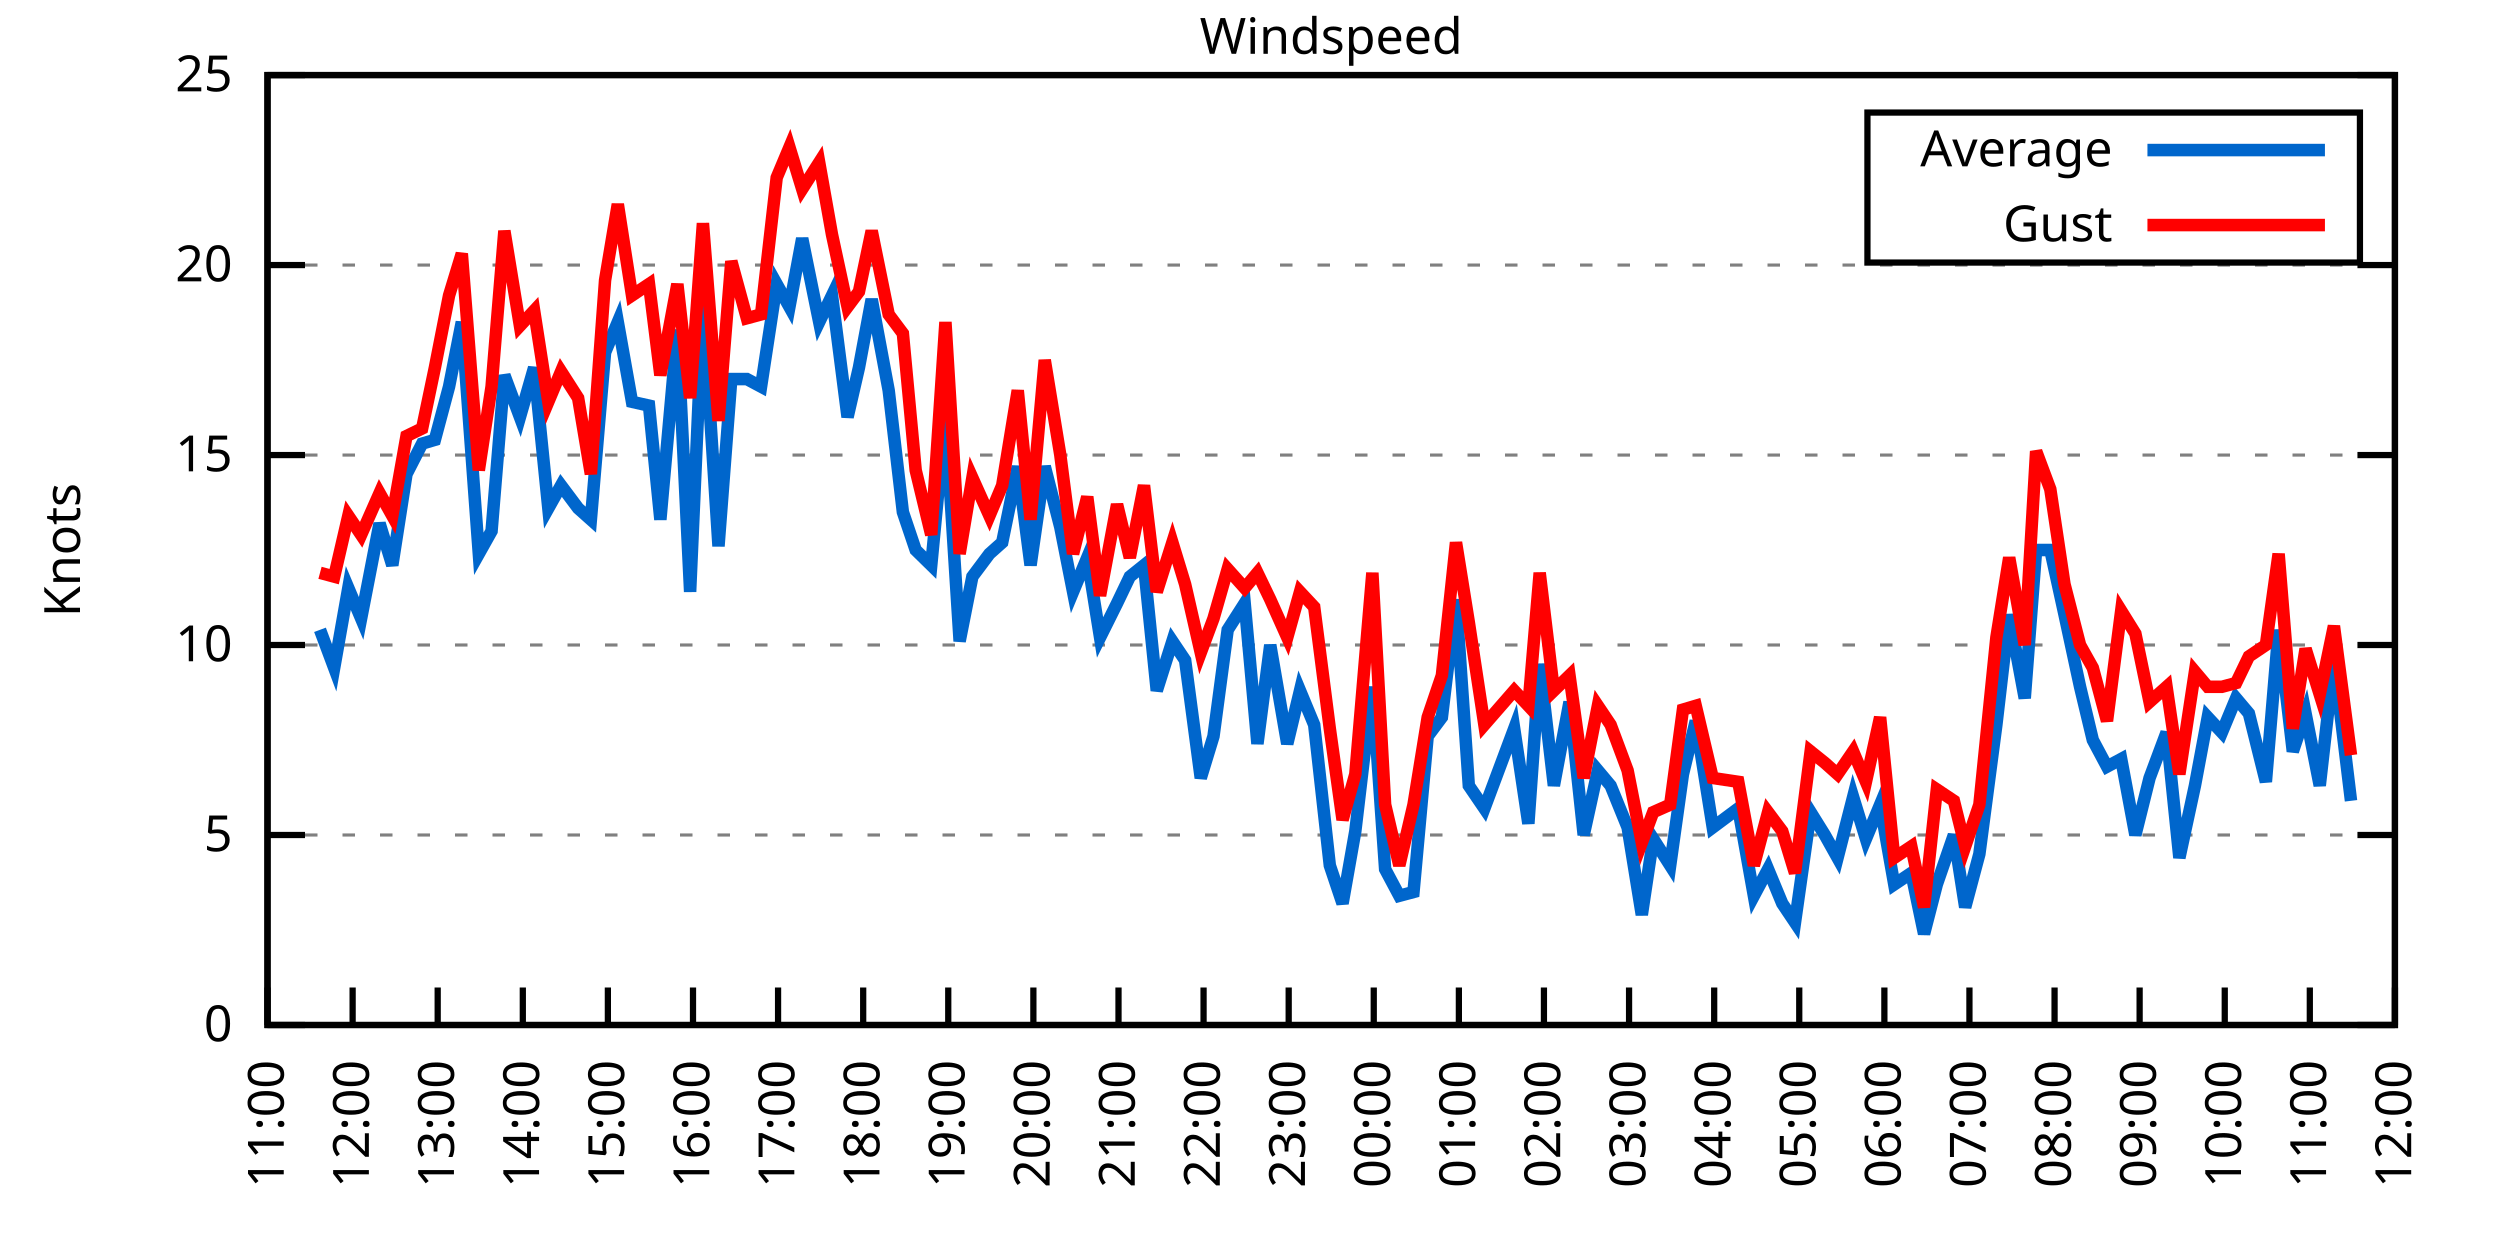
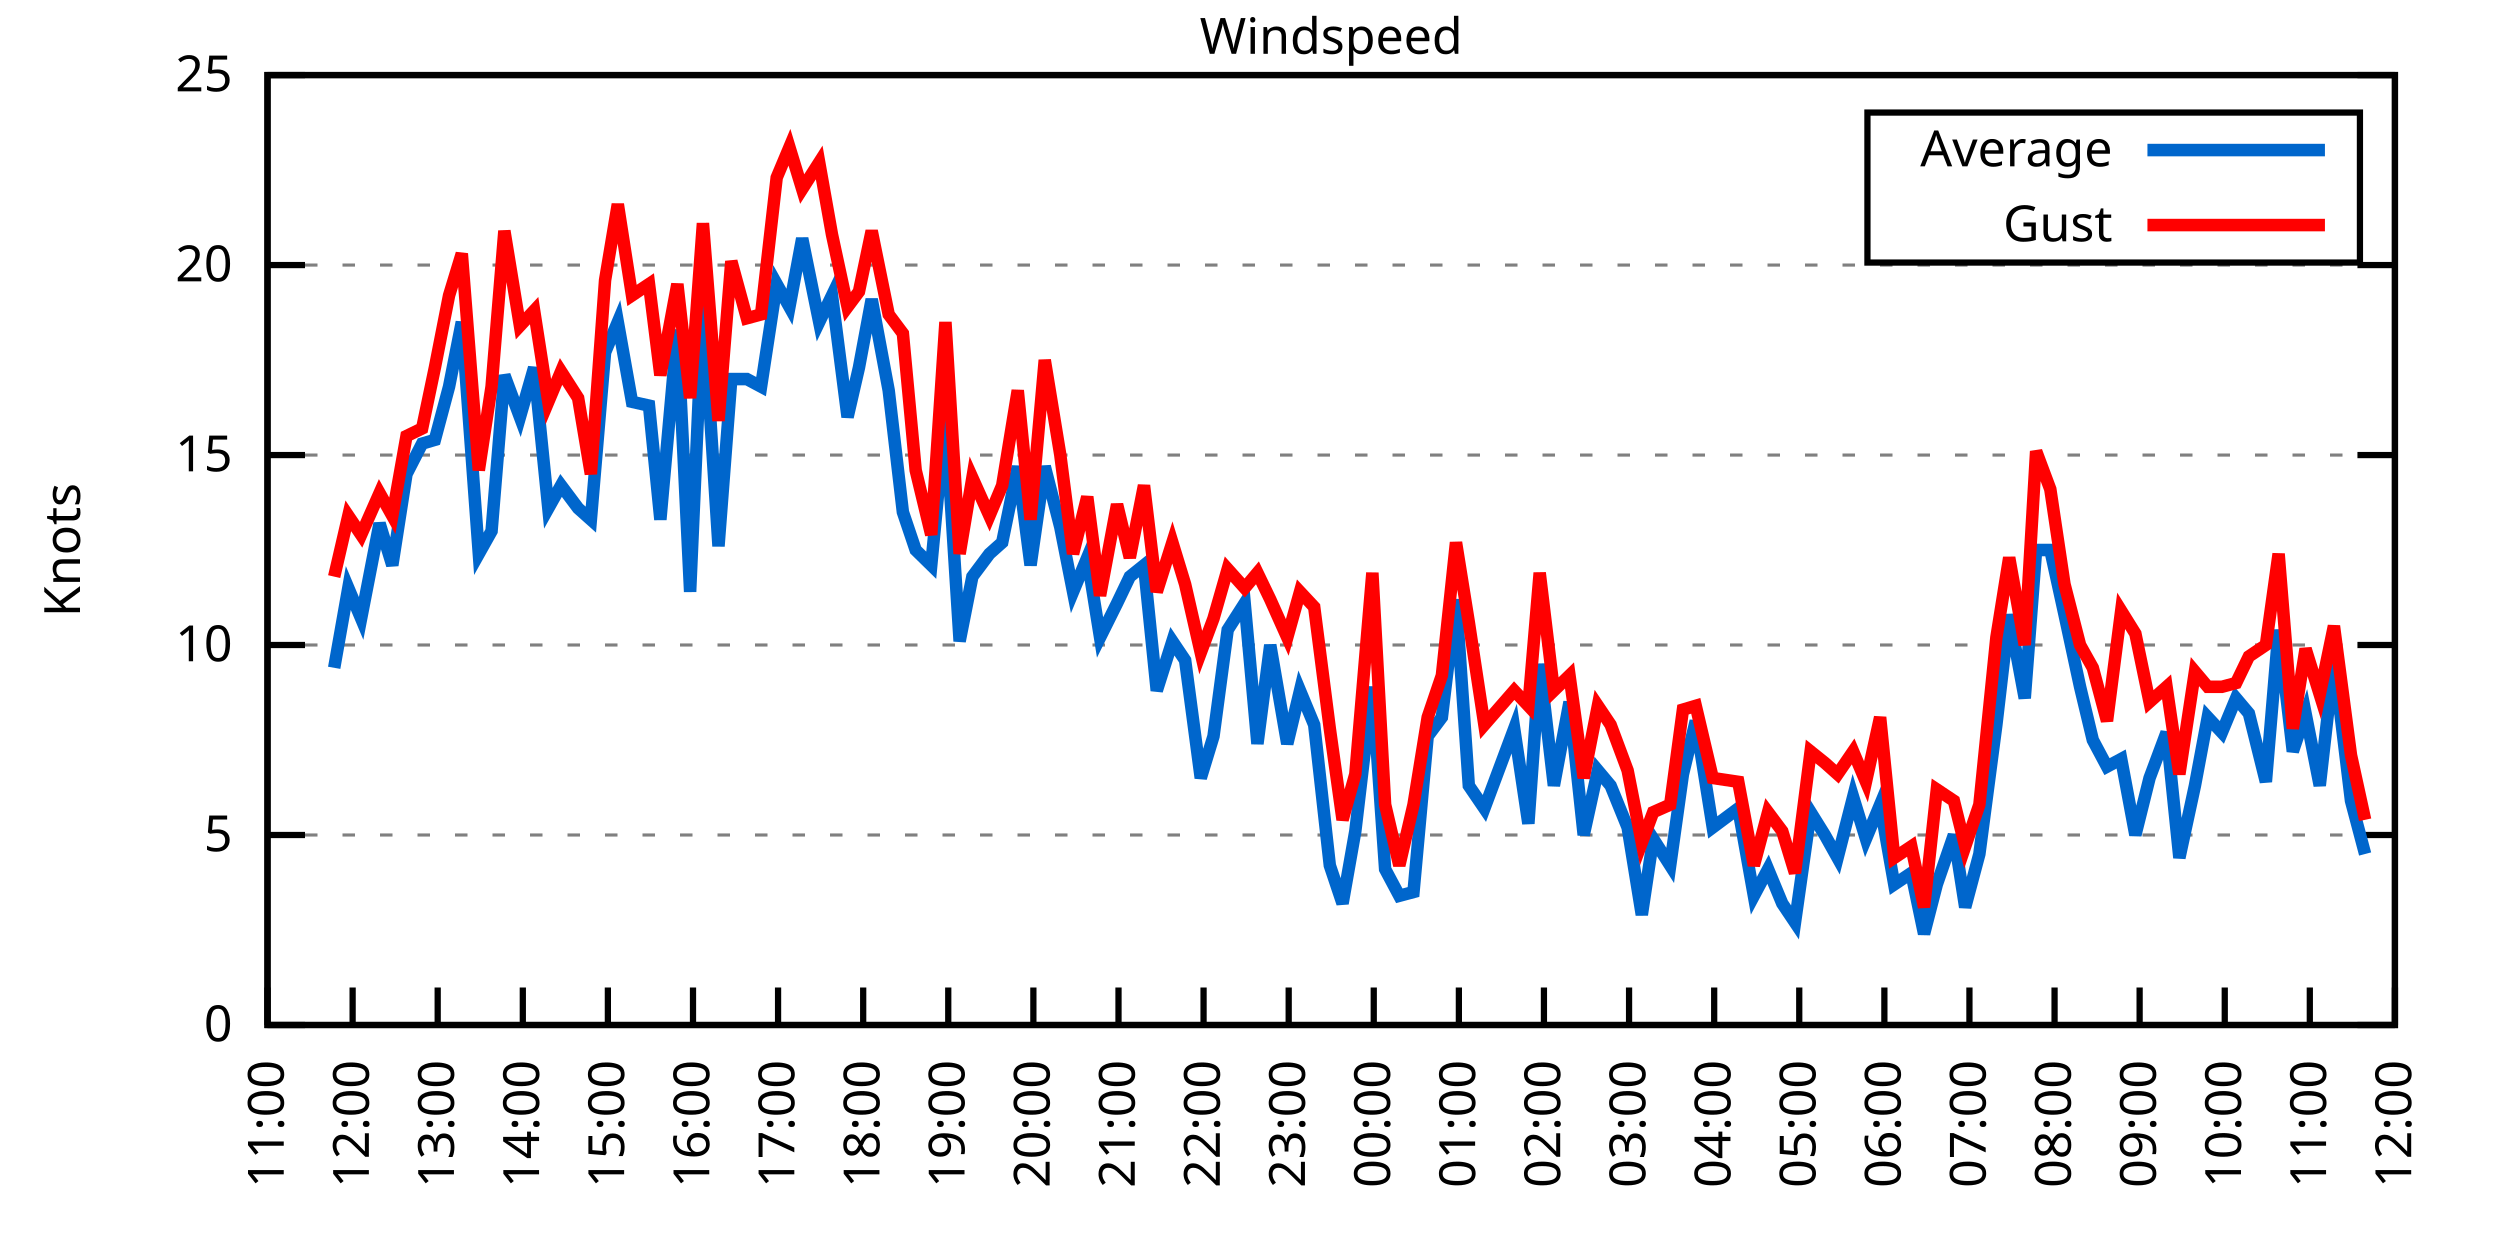
<svg xmlns="http://www.w3.org/2000/svg" xmlns:xlink="http://www.w3.org/1999/xlink" width="400" height="200" viewBox="0 0 400 200">
  <g id="gnuplot_canvas">
    <rect x="0" y="0" width="400" height="200" fill="none" />
    <defs>
      <circle id="gpDot" r="0.5" stroke-width="0.5" stroke="currentColor" />
      <path id="gpPt0" stroke-width="0.333" stroke="currentColor" d="M-1,0 h2 M0,-1 v2" />
      <path id="gpPt1" stroke-width="0.333" stroke="currentColor" d="M-1,-1 L1,1 M1,-1 L-1,1" />
      <path id="gpPt2" stroke-width="0.333" stroke="currentColor" d="M-1,0 L1,0 M0,-1 L0,1 M-1,-1 L1,1 M-1,1 L1,-1" />
      <rect id="gpPt3" stroke-width="0.333" stroke="currentColor" x="-1" y="-1" width="2" height="2" />
      <rect id="gpPt4" stroke-width="0.333" stroke="currentColor" fill="currentColor" x="-1" y="-1" width="2" height="2" />
      <circle id="gpPt5" stroke-width="0.333" stroke="currentColor" cx="0" cy="0" r="1" />
      <use xlink:href="#gpPt5" id="gpPt6" fill="currentColor" stroke="none" />
      <path id="gpPt7" stroke-width="0.333" stroke="currentColor" d="M0,-1.33 L-1.33,0.67 L1.33,0.67 z" />
      <use xlink:href="#gpPt7" id="gpPt8" fill="currentColor" stroke="none" />
      <use xlink:href="#gpPt7" id="gpPt9" stroke="currentColor" transform="rotate(180)" />
      <use xlink:href="#gpPt9" id="gpPt10" fill="currentColor" stroke="none" />
      <use xlink:href="#gpPt3" id="gpPt11" stroke="currentColor" transform="rotate(45)" />
      <use xlink:href="#gpPt11" id="gpPt12" fill="currentColor" stroke="none" />
      <path id="gpPt13" stroke-width="0.333" stroke="currentColor" d="M0,1.330 L1.265,0.411 L0.782,-1.067 L-0.782,-1.076 L-1.265,0.411 z" />
      <use xlink:href="#gpPt13" id="gpPt14" fill="currentColor" stroke="none" />
      <filter id="textbox" filterUnits="objectBoundingBox" x="0" y="0" height="1" width="1">
        <feFlood flood-color="white" flood-opacity="1" result="bgnd" />
        <feComposite in="SourceGraphic" in2="bgnd" operator="atop" />
      </filter>
      <filter id="greybox" filterUnits="objectBoundingBox" x="0" y="0" height="1" width="1">
        <feFlood flood-color="lightgrey" flood-opacity="1" result="grey" />
        <feComposite in="SourceGraphic" in2="grey" operator="atop" />
      </filter>
    </defs>
    <g fill="none" color="white" stroke="currentColor" stroke-width="1.00" stroke-linecap="butt" stroke-linejoin="miter">
</g>
    <g fill="none" color="black" stroke="currentColor" stroke-width="1.00" stroke-linecap="butt" stroke-linejoin="miter">
      <g stroke="none" shape-rendering="crispEdges">
        <polygon fill="rgb(255, 255, 255)" points="42.80,164.00 383.18,164.00 383.18,12.02 42.80,12.02 " />
      </g>
    </g>
    <g fill="none" color="black" stroke="currentColor" stroke-width="1.00" stroke-linecap="butt" stroke-linejoin="miter">
</g>
    <g fill="none" color="black" stroke="black" stroke-width="0.50" stroke-linecap="butt" stroke-linejoin="miter">
</g>
    <g fill="none" color="gray" stroke="currentColor" stroke-width="0.50" stroke-linecap="butt" stroke-linejoin="miter">
      <path stroke="gray" stroke-dasharray="2,4" class="gridline" d="M42.80,164.00 L383.19,164.00  " />
    </g>
    <g fill="none" color="gray" stroke="gray" stroke-width="1.00" stroke-linecap="butt" stroke-linejoin="miter">
</g>
    <g fill="none" color="black" stroke="currentColor" stroke-width="1.00" stroke-linecap="butt" stroke-linejoin="miter">
      <path stroke="black" d="M42.80,164.00 L48.80,164.00 M383.19,164.00 L377.19,164.00  " />
      <g transform="translate(37.20,166.60)" stroke="none" fill="black" font-family="Sans" font-size="8.00" text-anchor="end">
        <text>
          <tspan font-family="Sans"> 0</tspan>
        </text>
      </g>
    </g>
    <g fill="none" color="black" stroke="currentColor" stroke-width="1.00" stroke-linecap="butt" stroke-linejoin="miter">
</g>
    <g fill="none" color="black" stroke="black" stroke-width="0.50" stroke-linecap="butt" stroke-linejoin="miter">
</g>
    <g fill="none" color="gray" stroke="currentColor" stroke-width="0.50" stroke-linecap="butt" stroke-linejoin="miter">
      <path stroke="gray" stroke-dasharray="2,4" class="gridline" d="M42.80,133.60 L383.19,133.60  " />
    </g>
    <g fill="none" color="gray" stroke="gray" stroke-width="1.00" stroke-linecap="butt" stroke-linejoin="miter">
</g>
    <g fill="none" color="black" stroke="currentColor" stroke-width="1.00" stroke-linecap="butt" stroke-linejoin="miter">
      <path stroke="black" d="M42.80,133.60 L48.80,133.60 M383.19,133.60 L377.19,133.60  " />
      <g transform="translate(37.20,136.20)" stroke="none" fill="black" font-family="Sans" font-size="8.00" text-anchor="end">
        <text>
          <tspan font-family="Sans"> 5</tspan>
        </text>
      </g>
    </g>
    <g fill="none" color="black" stroke="currentColor" stroke-width="1.00" stroke-linecap="butt" stroke-linejoin="miter">
</g>
    <g fill="none" color="black" stroke="black" stroke-width="0.50" stroke-linecap="butt" stroke-linejoin="miter">
</g>
    <g fill="none" color="gray" stroke="currentColor" stroke-width="0.50" stroke-linecap="butt" stroke-linejoin="miter">
      <path stroke="gray" stroke-dasharray="2,4" class="gridline" d="M42.80,103.20 L383.19,103.20  " />
    </g>
    <g fill="none" color="gray" stroke="gray" stroke-width="1.00" stroke-linecap="butt" stroke-linejoin="miter">
</g>
    <g fill="none" color="black" stroke="currentColor" stroke-width="1.00" stroke-linecap="butt" stroke-linejoin="miter">
      <path stroke="black" d="M42.80,103.20 L48.80,103.20 M383.19,103.20 L377.19,103.20  " />
      <g transform="translate(37.20,105.80)" stroke="none" fill="black" font-family="Sans" font-size="8.00" text-anchor="end">
        <text>
          <tspan font-family="Sans"> 10</tspan>
        </text>
      </g>
    </g>
    <g fill="none" color="black" stroke="currentColor" stroke-width="1.00" stroke-linecap="butt" stroke-linejoin="miter">
</g>
    <g fill="none" color="black" stroke="black" stroke-width="0.50" stroke-linecap="butt" stroke-linejoin="miter">
</g>
    <g fill="none" color="gray" stroke="currentColor" stroke-width="0.50" stroke-linecap="butt" stroke-linejoin="miter">
      <path stroke="gray" stroke-dasharray="2,4" class="gridline" d="M42.80,72.81 L383.19,72.81  " />
    </g>
    <g fill="none" color="gray" stroke="gray" stroke-width="1.00" stroke-linecap="butt" stroke-linejoin="miter">
</g>
    <g fill="none" color="black" stroke="currentColor" stroke-width="1.00" stroke-linecap="butt" stroke-linejoin="miter">
      <path stroke="black" d="M42.80,72.81 L48.80,72.81 M383.19,72.81 L377.19,72.81  " />
      <g transform="translate(37.20,75.41)" stroke="none" fill="black" font-family="Sans" font-size="8.00" text-anchor="end">
        <text>
          <tspan font-family="Sans"> 15</tspan>
        </text>
      </g>
    </g>
    <g fill="none" color="black" stroke="currentColor" stroke-width="1.00" stroke-linecap="butt" stroke-linejoin="miter">
</g>
    <g fill="none" color="black" stroke="black" stroke-width="0.50" stroke-linecap="butt" stroke-linejoin="miter">
</g>
    <g fill="none" color="gray" stroke="currentColor" stroke-width="0.50" stroke-linecap="butt" stroke-linejoin="miter">
      <path stroke="gray" stroke-dasharray="2,4" class="gridline" d="M42.80,42.41 L383.19,42.41  " />
    </g>
    <g fill="none" color="gray" stroke="gray" stroke-width="1.00" stroke-linecap="butt" stroke-linejoin="miter">
</g>
    <g fill="none" color="black" stroke="currentColor" stroke-width="1.00" stroke-linecap="butt" stroke-linejoin="miter">
      <path stroke="black" d="M42.80,42.41 L48.80,42.41 M383.19,42.41 L377.19,42.41  " />
      <g transform="translate(37.20,45.01)" stroke="none" fill="black" font-family="Sans" font-size="8.00" text-anchor="end">
        <text>
          <tspan font-family="Sans"> 20</tspan>
        </text>
      </g>
    </g>
    <g fill="none" color="black" stroke="currentColor" stroke-width="1.00" stroke-linecap="butt" stroke-linejoin="miter">
</g>
    <g fill="none" color="black" stroke="black" stroke-width="0.50" stroke-linecap="butt" stroke-linejoin="miter">
</g>
    <g fill="none" color="gray" stroke="currentColor" stroke-width="0.50" stroke-linecap="butt" stroke-linejoin="miter">
      <path stroke="gray" stroke-dasharray="2,4" class="gridline" d="M42.80,12.01 L383.19,12.01  " />
    </g>
    <g fill="none" color="gray" stroke="gray" stroke-width="1.00" stroke-linecap="butt" stroke-linejoin="miter">
</g>
    <g fill="none" color="black" stroke="currentColor" stroke-width="1.00" stroke-linecap="butt" stroke-linejoin="miter">
      <path stroke="black" d="M42.80,12.01 L48.80,12.01 M383.19,12.01 L377.19,12.01  " />
      <g transform="translate(37.20,14.61)" stroke="none" fill="black" font-family="Sans" font-size="8.00" text-anchor="end">
        <text>
          <tspan font-family="Sans"> 25</tspan>
        </text>
      </g>
    </g>
    <g fill="none" color="black" stroke="currentColor" stroke-width="1.00" stroke-linecap="butt" stroke-linejoin="miter">
      <path stroke="black" d="M42.80,164.00 L42.80,158.00  " />
      <g transform="translate(45.40,169.60) rotate(270.00)" stroke="none" fill="black" font-family="Sans" font-size="8.00" text-anchor="end">
        <text>
          <tspan font-family="Sans">11:00</tspan>
        </text>
      </g>
    </g>
    <g fill="none" color="black" stroke="currentColor" stroke-width="1.00" stroke-linecap="butt" stroke-linejoin="miter">
      <path stroke="black" d="M56.42,164.00 L56.42,158.00  " />
      <g transform="translate(59.02,169.60) rotate(270.00)" stroke="none" fill="black" font-family="Sans" font-size="8.00" text-anchor="end">
        <text>
          <tspan font-family="Sans">12:00</tspan>
        </text>
      </g>
    </g>
    <g fill="none" color="black" stroke="currentColor" stroke-width="1.00" stroke-linecap="butt" stroke-linejoin="miter">
      <path stroke="black" d="M70.03,164.00 L70.03,158.00  " />
      <g transform="translate(72.63,169.60) rotate(270.00)" stroke="none" fill="black" font-family="Sans" font-size="8.00" text-anchor="end">
        <text>
          <tspan font-family="Sans">13:00</tspan>
        </text>
      </g>
    </g>
    <g fill="none" color="black" stroke="currentColor" stroke-width="1.00" stroke-linecap="butt" stroke-linejoin="miter">
      <path stroke="black" d="M83.65,164.00 L83.65,158.00  " />
      <g transform="translate(86.25,169.60) rotate(270.00)" stroke="none" fill="black" font-family="Sans" font-size="8.00" text-anchor="end">
        <text>
          <tspan font-family="Sans">14:00</tspan>
        </text>
      </g>
    </g>
    <g fill="none" color="black" stroke="currentColor" stroke-width="1.00" stroke-linecap="butt" stroke-linejoin="miter">
      <path stroke="black" d="M97.26,164.00 L97.26,158.00  " />
      <g transform="translate(99.86,169.60) rotate(270.00)" stroke="none" fill="black" font-family="Sans" font-size="8.00" text-anchor="end">
        <text>
          <tspan font-family="Sans">15:00</tspan>
        </text>
      </g>
    </g>
    <g fill="none" color="black" stroke="currentColor" stroke-width="1.00" stroke-linecap="butt" stroke-linejoin="miter">
      <path stroke="black" d="M110.88,164.00 L110.88,158.00  " />
      <g transform="translate(113.48,169.60) rotate(270.00)" stroke="none" fill="black" font-family="Sans" font-size="8.00" text-anchor="end">
        <text>
          <tspan font-family="Sans">16:00</tspan>
        </text>
      </g>
    </g>
    <g fill="none" color="black" stroke="currentColor" stroke-width="1.00" stroke-linecap="butt" stroke-linejoin="miter">
      <path stroke="black" d="M124.49,164.00 L124.49,158.00  " />
      <g transform="translate(127.09,169.60) rotate(270.00)" stroke="none" fill="black" font-family="Sans" font-size="8.00" text-anchor="end">
        <text>
          <tspan font-family="Sans">17:00</tspan>
        </text>
      </g>
    </g>
    <g fill="none" color="black" stroke="currentColor" stroke-width="1.00" stroke-linecap="butt" stroke-linejoin="miter">
      <path stroke="black" d="M138.11,164.00 L138.11,158.00  " />
      <g transform="translate(140.71,169.60) rotate(270.00)" stroke="none" fill="black" font-family="Sans" font-size="8.00" text-anchor="end">
        <text>
          <tspan font-family="Sans">18:00</tspan>
        </text>
      </g>
    </g>
    <g fill="none" color="black" stroke="currentColor" stroke-width="1.00" stroke-linecap="butt" stroke-linejoin="miter">
      <path stroke="black" d="M151.72,164.00 L151.72,158.00  " />
      <g transform="translate(154.32,169.60) rotate(270.00)" stroke="none" fill="black" font-family="Sans" font-size="8.00" text-anchor="end">
        <text>
          <tspan font-family="Sans">19:00</tspan>
        </text>
      </g>
    </g>
    <g fill="none" color="black" stroke="currentColor" stroke-width="1.00" stroke-linecap="butt" stroke-linejoin="miter">
      <path stroke="black" d="M165.34,164.00 L165.34,158.00  " />
      <g transform="translate(167.94,169.60) rotate(270.00)" stroke="none" fill="black" font-family="Sans" font-size="8.00" text-anchor="end">
        <text>
          <tspan font-family="Sans">20:00</tspan>
        </text>
      </g>
    </g>
    <g fill="none" color="black" stroke="currentColor" stroke-width="1.00" stroke-linecap="butt" stroke-linejoin="miter">
      <path stroke="black" d="M178.96,164.00 L178.96,158.00  " />
      <g transform="translate(181.56,169.60) rotate(270.00)" stroke="none" fill="black" font-family="Sans" font-size="8.00" text-anchor="end">
        <text>
          <tspan font-family="Sans">21:00</tspan>
        </text>
      </g>
    </g>
    <g fill="none" color="black" stroke="currentColor" stroke-width="1.00" stroke-linecap="butt" stroke-linejoin="miter">
      <path stroke="black" d="M192.57,164.00 L192.57,158.00  " />
      <g transform="translate(195.17,169.60) rotate(270.00)" stroke="none" fill="black" font-family="Sans" font-size="8.00" text-anchor="end">
        <text>
          <tspan font-family="Sans">22:00</tspan>
        </text>
      </g>
    </g>
    <g fill="none" color="black" stroke="currentColor" stroke-width="1.00" stroke-linecap="butt" stroke-linejoin="miter">
      <path stroke="black" d="M206.19,164.00 L206.19,158.00  " />
      <g transform="translate(208.79,169.60) rotate(270.00)" stroke="none" fill="black" font-family="Sans" font-size="8.00" text-anchor="end">
        <text>
          <tspan font-family="Sans">23:00</tspan>
        </text>
      </g>
    </g>
    <g fill="none" color="black" stroke="currentColor" stroke-width="1.00" stroke-linecap="butt" stroke-linejoin="miter">
      <path stroke="black" d="M219.80,164.00 L219.80,158.00  " />
      <g transform="translate(222.40,169.60) rotate(270.00)" stroke="none" fill="black" font-family="Sans" font-size="8.00" text-anchor="end">
        <text>
          <tspan font-family="Sans">00:00</tspan>
        </text>
      </g>
    </g>
    <g fill="none" color="black" stroke="currentColor" stroke-width="1.00" stroke-linecap="butt" stroke-linejoin="miter">
      <path stroke="black" d="M233.42,164.00 L233.42,158.00  " />
      <g transform="translate(236.02,169.60) rotate(270.00)" stroke="none" fill="black" font-family="Sans" font-size="8.00" text-anchor="end">
        <text>
          <tspan font-family="Sans">01:00</tspan>
        </text>
      </g>
    </g>
    <g fill="none" color="black" stroke="currentColor" stroke-width="1.00" stroke-linecap="butt" stroke-linejoin="miter">
      <path stroke="black" d="M247.03,164.00 L247.03,158.00  " />
      <g transform="translate(249.63,169.60) rotate(270.00)" stroke="none" fill="black" font-family="Sans" font-size="8.00" text-anchor="end">
        <text>
          <tspan font-family="Sans">02:00</tspan>
        </text>
      </g>
    </g>
    <g fill="none" color="black" stroke="currentColor" stroke-width="1.00" stroke-linecap="butt" stroke-linejoin="miter">
      <path stroke="black" d="M260.65,164.00 L260.65,158.00  " />
      <g transform="translate(263.25,169.60) rotate(270.00)" stroke="none" fill="black" font-family="Sans" font-size="8.00" text-anchor="end">
        <text>
          <tspan font-family="Sans">03:00</tspan>
        </text>
      </g>
    </g>
    <g fill="none" color="black" stroke="currentColor" stroke-width="1.00" stroke-linecap="butt" stroke-linejoin="miter">
      <path stroke="black" d="M274.27,164.00 L274.27,158.00  " />
      <g transform="translate(276.87,169.60) rotate(270.00)" stroke="none" fill="black" font-family="Sans" font-size="8.00" text-anchor="end">
        <text>
          <tspan font-family="Sans">04:00</tspan>
        </text>
      </g>
    </g>
    <g fill="none" color="black" stroke="currentColor" stroke-width="1.00" stroke-linecap="butt" stroke-linejoin="miter">
      <path stroke="black" d="M287.88,164.00 L287.88,158.00  " />
      <g transform="translate(290.48,169.60) rotate(270.00)" stroke="none" fill="black" font-family="Sans" font-size="8.00" text-anchor="end">
        <text>
          <tspan font-family="Sans">05:00</tspan>
        </text>
      </g>
    </g>
    <g fill="none" color="black" stroke="currentColor" stroke-width="1.00" stroke-linecap="butt" stroke-linejoin="miter">
      <path stroke="black" d="M301.50,164.00 L301.50,158.00  " />
      <g transform="translate(304.10,169.60) rotate(270.00)" stroke="none" fill="black" font-family="Sans" font-size="8.00" text-anchor="end">
        <text>
          <tspan font-family="Sans">06:00</tspan>
        </text>
      </g>
    </g>
    <g fill="none" color="black" stroke="currentColor" stroke-width="1.00" stroke-linecap="butt" stroke-linejoin="miter">
      <path stroke="black" d="M315.11,164.00 L315.11,158.00  " />
      <g transform="translate(317.71,169.60) rotate(270.00)" stroke="none" fill="black" font-family="Sans" font-size="8.00" text-anchor="end">
        <text>
          <tspan font-family="Sans">07:00</tspan>
        </text>
      </g>
    </g>
    <g fill="none" color="black" stroke="currentColor" stroke-width="1.00" stroke-linecap="butt" stroke-linejoin="miter">
      <path stroke="black" d="M328.73,164.00 L328.73,158.00  " />
      <g transform="translate(331.33,169.60) rotate(270.00)" stroke="none" fill="black" font-family="Sans" font-size="8.00" text-anchor="end">
        <text>
          <tspan font-family="Sans">08:00</tspan>
        </text>
      </g>
    </g>
    <g fill="none" color="black" stroke="currentColor" stroke-width="1.00" stroke-linecap="butt" stroke-linejoin="miter">
      <path stroke="black" d="M342.34,164.00 L342.34,158.00  " />
      <g transform="translate(344.94,169.60) rotate(270.00)" stroke="none" fill="black" font-family="Sans" font-size="8.00" text-anchor="end">
        <text>
          <tspan font-family="Sans">09:00</tspan>
        </text>
      </g>
    </g>
    <g fill="none" color="black" stroke="currentColor" stroke-width="1.00" stroke-linecap="butt" stroke-linejoin="miter">
      <path stroke="black" d="M355.96,164.00 L355.96,158.00  " />
      <g transform="translate(358.56,169.60) rotate(270.00)" stroke="none" fill="black" font-family="Sans" font-size="8.00" text-anchor="end">
        <text>
          <tspan font-family="Sans">10:00</tspan>
        </text>
      </g>
    </g>
    <g fill="none" color="black" stroke="currentColor" stroke-width="1.00" stroke-linecap="butt" stroke-linejoin="miter">
      <path stroke="black" d="M369.57,164.00 L369.57,158.00  " />
      <g transform="translate(372.17,169.60) rotate(270.00)" stroke="none" fill="black" font-family="Sans" font-size="8.00" text-anchor="end">
        <text>
          <tspan font-family="Sans">11:00</tspan>
        </text>
      </g>
    </g>
    <g fill="none" color="black" stroke="currentColor" stroke-width="1.00" stroke-linecap="butt" stroke-linejoin="miter">
      <path stroke="black" d="M383.19,164.00 L383.19,158.00  " />
      <g transform="translate(385.79,169.60) rotate(270.00)" stroke="none" fill="black" font-family="Sans" font-size="8.00" text-anchor="end">
        <text>
          <tspan font-family="Sans">12:00</tspan>
        </text>
      </g>
    </g>
    <g fill="none" color="black" stroke="currentColor" stroke-width="1.00" stroke-linecap="butt" stroke-linejoin="miter">
</g>
    <g fill="none" color="black" stroke="currentColor" stroke-width="1.00" stroke-linecap="butt" stroke-linejoin="miter">
      <path stroke="black" d="M42.80,12.01 L42.80,164.00 L383.19,164.00 L383.19,12.01 L42.80,12.01 Z  " />
    </g>
    <g fill="none" color="black" stroke="currentColor" stroke-width="1.00" stroke-linecap="butt" stroke-linejoin="miter">
</g>
    <g fill="none" color="black" stroke="currentColor" stroke-width="1.00" stroke-linecap="butt" stroke-linejoin="miter">
      <path stroke="black" d="M298.79,42.01 L298.79,18.01 L377.59,18.01 L377.59,42.01 L298.79,42.01 Z  " />
    </g>
    <g id="Windspeed_plot_1">
      <g fill="none" color="white" stroke="black" stroke-width="2.00" stroke-linecap="butt" stroke-linejoin="miter">
</g>
      <g fill="none" color="black" stroke="currentColor" stroke-width="2.00" stroke-linecap="butt" stroke-linejoin="miter">
        <g transform="translate(337.99,26.61)" stroke="none" fill="black" font-family="Sans" font-size="8.00" text-anchor="end">
          <text>
            <tspan font-family="Sans">Average</tspan>
          </text>
        </g>
      </g>
      <g fill="none" color="black" stroke="currentColor" stroke-width="2.00" stroke-linecap="butt" stroke-linejoin="miter">
-         <path stroke="rgb(  0, 102, 204)" d="M343.59,24.01 L371.99,24.01 M51.20,100.77 L53.47,106.85 L55.73,94.08 L57.78,98.95 L60.73,83.75 L62.77,90.44   L65.04,75.85 L67.54,70.98 L69.58,70.37 L71.85,61.86 L73.89,51.53 L76.61,88.61 L78.65,84.97 L80.70,60.04   L83.19,66.73 L85.46,58.82 L87.73,81.32 L89.77,77.67 L92.50,81.32 L94.54,83.14 L96.81,56.39 L98.85,51.53   L101.12,64.29 L103.84,64.90 L105.66,83.14 L108.38,52.74 L110.42,94.69 L112.47,48.49 L114.96,87.40 L117.01,60.65   L119.50,60.65 L121.77,61.86 L124.27,45.45 L126.31,49.10 L128.35,38.15 L131.07,51.53 L133.12,47.27 L135.61,66.73   L137.43,58.82 L139.47,47.88 L142.19,62.47 L144.46,81.93 L146.51,88.00 L149.00,90.44 L151.27,66.73 L153.54,102.60   L155.58,92.26 L158.31,88.61 L160.35,86.79 L162.84,74.63 L164.89,90.44 L167.16,74.63 L169.65,84.36 L171.69,94.69   L173.96,89.22 L176.01,101.99 L178.73,96.52 L180.77,92.26 L183.04,90.44 L185.08,110.50 L187.58,102.60 L189.62,105.64   L192.12,124.48 L194.16,117.80 L196.43,100.77 L199.15,96.52 L201.19,119.01 L203.24,103.20 L205.96,119.01 L208.00,110.50   L210.27,115.97 L212.77,138.47 L214.81,144.55 L216.85,132.99 L219.58,109.89 L221.62,139.07 L223.89,143.33 L226.16,142.72   L228.43,117.80 L230.70,114.76 L232.96,95.91 L235.01,125.70 L237.50,129.35 L242.27,116.58 L244.54,131.78 L246.35,106.24   L248.62,125.70 L251.12,112.32 L253.39,133.60 L255.66,123.27 L257.70,125.70 L260.42,132.39 L262.69,146.37 L264.51,134.21   L267.23,138.47 L269.27,123.87 L271.32,115.36 L274.04,132.39 L278.12,129.35 L280.62,143.33 L282.89,139.07 L285.16,144.55   L287.20,147.59 L289.70,129.95 L291.97,133.60 L294.01,137.25 L296.50,127.52 L298.55,134.21 L300.82,128.74 L303.08,141.51   L305.81,139.68 L307.85,149.41 L309.89,141.51 L312.62,133.60 L314.43,145.15 L316.70,136.64 L319.42,115.97 L321.47,98.34   L323.96,111.72 L325.78,88.00 L328.05,88.00 L330.32,98.34 L332.81,109.89 L334.85,118.40 L337.12,122.66 L339.39,121.44   L341.66,133.60 L343.93,124.48 L346.65,117.19 L348.70,137.25 L351.19,125.70 L353.24,114.76 L355.50,117.19 L357.77,111.72   L359.82,114.15 L362.54,125.09 L364.58,100.77 L366.85,120.23 L368.89,114.15 L371.16,125.70 L373.43,105.64 L376.16,128.13    " />
+         <path stroke="rgb(  0, 102, 204)" d="M343.59,24.01 L371.99,24.01 M53.47,106.85 L55.73,94.08 L57.78,98.95 L60.73,83.75 L62.77,90.44 L65.04,75.85   L67.54,70.98 L69.58,70.37 L71.85,61.86 L73.89,51.53 L76.61,88.61 L78.65,84.97 L80.70,60.04 L83.19,66.73   L85.46,58.82 L87.73,81.32 L89.77,77.67 L92.50,81.32 L94.54,83.14 L96.81,56.39 L98.85,51.53 L101.12,64.29   L103.84,64.90 L105.66,83.14 L108.38,52.74 L110.42,94.69 L112.47,48.49 L114.96,87.40 L117.01,60.65 L119.50,60.65   L121.77,61.86 L124.27,45.45 L126.31,49.10 L128.35,38.15 L131.07,51.53 L133.12,47.27 L135.61,66.73 L137.43,58.82   L139.47,47.88 L142.19,62.47 L144.46,81.93 L146.51,88.00 L149.00,90.44 L151.27,66.73 L153.54,102.60 L155.58,92.26   L158.31,88.61 L160.35,86.79 L162.84,74.63 L164.89,90.44 L167.16,74.63 L169.65,84.36 L171.69,94.69 L173.96,89.22   L176.01,101.99 L178.73,96.52 L180.77,92.26 L183.04,90.44 L185.08,110.50 L187.58,102.60 L189.62,105.64 L192.12,124.48   L194.16,117.80 L196.43,100.77 L199.15,96.52 L201.19,119.01 L203.24,103.20 L205.96,119.01 L208.00,110.50 L210.27,115.97   L212.77,138.47 L214.81,144.55 L216.85,132.99 L219.58,109.89 L221.62,139.07 L223.89,143.33 L226.16,142.72 L228.43,117.80   L230.70,114.76 L232.96,95.91 L235.01,125.70 L237.50,129.35 L242.27,116.58 L244.54,131.78 L246.35,106.24 L248.62,125.70   L251.12,112.32 L253.39,133.60 L255.66,123.27 L257.70,125.70 L260.42,132.39 L262.69,146.37 L264.51,134.21 L267.23,138.47   L269.27,123.87 L271.32,115.36 L274.04,132.39 L278.12,129.35 L280.62,143.33 L282.89,139.07 L285.16,144.55 L287.20,147.59   L289.70,129.95 L291.97,133.60 L294.01,137.25 L296.50,127.52 L298.55,134.21 L300.82,128.74 L303.08,141.51 L305.81,139.68   L307.85,149.41 L309.89,141.51 L312.62,133.60 L314.43,145.15 L316.70,136.64 L319.42,115.97 L321.47,98.34 L323.96,111.72   L325.78,88.00 L328.05,88.00 L330.32,98.34 L332.81,109.89 L334.85,118.40 L337.12,122.66 L339.39,121.44 L341.66,133.60   L343.93,124.48 L346.65,117.19 L348.70,137.25 L351.19,125.70 L353.24,114.76 L355.50,117.19 L357.77,111.72 L359.82,114.15   L362.54,125.09 L364.58,100.77 L366.85,120.23 L368.89,114.15 L371.16,125.70 L373.43,105.64 L376.16,128.13 L378.42,136.64    " />
      </g>
    </g>
    <g id="Windspeed_plot_2">
      <g fill="none" color="black" stroke="currentColor" stroke-width="2.00" stroke-linecap="butt" stroke-linejoin="miter">
        <g transform="translate(337.99,38.61)" stroke="none" fill="black" font-family="Sans" font-size="8.00" text-anchor="end">
          <text>
            <tspan font-family="Sans">Gust</tspan>
          </text>
        </g>
      </g>
      <g fill="none" color="black" stroke="currentColor" stroke-width="2.00" stroke-linecap="butt" stroke-linejoin="miter">
-         <path stroke="rgb(255,   0,   0)" d="M343.59,36.01 L371.99,36.01 M51.20,91.65 L53.47,92.26 L55.73,82.53 L57.78,85.57 L60.73,78.89 L62.77,82.53   L65.04,69.77 L67.54,68.55 L69.58,58.82 L71.85,47.27 L73.89,40.58 L76.61,75.24 L78.65,61.86 L80.70,36.94   L83.19,52.14 L85.46,49.70 L87.73,64.29 L89.77,59.43 L92.50,63.69 L94.54,75.85 L96.81,44.84 L98.85,32.68   L101.12,47.27 L103.84,45.45 L105.66,60.04 L108.38,45.45 L110.42,63.69 L112.47,35.72 L114.96,67.33 L117.01,41.80   L119.50,50.92 L121.77,50.31 L124.27,28.42 L126.31,23.56 L128.35,30.25 L131.07,25.99 L133.12,37.54 L135.61,49.10   L137.43,46.66 L139.47,36.94 L142.19,50.31 L144.46,53.35 L146.51,75.24 L149.00,85.57 L151.27,51.53 L153.54,88.61   L155.58,76.45 L158.31,82.53 L160.35,77.67 L162.84,62.47 L164.89,83.14 L167.16,57.61 L169.65,72.81 L171.69,88.61   L173.96,79.49 L176.01,95.30 L178.73,80.71 L180.77,89.22 L183.04,77.67 L185.08,94.69 L187.58,86.79 L189.62,93.48   L192.12,104.42 L194.16,98.95 L196.43,91.04 L199.15,94.08 L201.19,91.65 L203.24,95.91 L205.96,101.99 L208.00,94.69   L210.27,97.12 L212.77,116.58 L214.81,131.17 L216.85,123.87 L219.58,91.65 L221.62,128.74 L223.89,138.47 L226.16,128.74   L228.43,114.76 L230.70,108.07 L232.96,86.79 L235.01,99.56 L237.50,115.97 L242.27,110.50 L244.54,112.93 L246.35,91.65   L248.62,110.50 L251.12,108.07 L253.39,124.48 L255.66,112.93 L257.70,115.97 L260.42,123.27 L262.69,134.82 L264.51,129.95   L267.23,128.74 L269.27,113.54 L271.32,112.93 L274.04,124.48 L278.12,125.09 L280.62,138.47 L282.89,129.95 L285.16,132.99   L287.20,139.68 L289.70,120.23 L291.97,122.05 L294.01,123.87 L296.50,120.23 L298.55,125.09 L300.82,114.76 L303.08,137.25   L305.81,135.43 L307.85,145.15 L309.89,126.31 L312.62,128.13 L314.43,135.43 L316.70,128.74 L319.42,101.99 L321.47,89.22   L323.96,103.20 L325.78,72.20 L328.05,78.28 L330.32,93.48 L332.81,103.20 L334.85,106.85 L337.12,115.36 L339.39,97.73   L341.66,101.38 L343.93,112.32 L346.65,109.89 L348.70,123.87 L351.19,107.46 L353.24,109.89 L355.50,109.89 L357.77,109.28   L359.82,105.03 L362.54,103.20 L364.58,88.61 L366.85,116.58 L368.89,103.81 L371.16,111.11 L373.43,100.16 L376.16,120.83    " />
+         <path stroke="rgb(255,   0,   0)" d="M343.59,36.01 L371.99,36.01 M53.47,92.26 L55.73,82.53 L57.78,85.57 L60.73,78.89 L62.77,82.53 L65.04,69.77   L67.54,68.55 L69.58,58.82 L71.85,47.27 L73.89,40.58 L76.61,75.24 L78.65,61.86 L80.70,36.94 L83.19,52.14   L85.46,49.70 L87.73,64.29 L89.77,59.43 L92.50,63.69 L94.54,75.85 L96.81,44.84 L98.85,32.68 L101.12,47.27   L103.84,45.45 L105.66,60.04 L108.38,45.45 L110.42,63.69 L112.47,35.72 L114.96,67.33 L117.01,41.80 L119.50,50.92   L121.77,50.31 L124.27,28.42 L126.31,23.56 L128.35,30.25 L131.07,25.99 L133.12,37.54 L135.61,49.10 L137.43,46.66   L139.47,36.94 L142.19,50.31 L144.46,53.35 L146.51,75.24 L149.00,85.57 L151.27,51.53 L153.54,88.61 L155.58,76.45   L158.31,82.53 L160.35,77.67 L162.84,62.47 L164.89,83.14 L167.16,57.61 L169.65,72.81 L171.69,88.61 L173.96,79.49   L176.01,95.30 L178.73,80.71 L180.77,89.22 L183.04,77.67 L185.08,94.69 L187.58,86.79 L189.62,93.48 L192.12,104.42   L194.16,98.95 L196.43,91.04 L199.15,94.08 L201.19,91.65 L203.24,95.91 L205.96,101.99 L208.00,94.69 L210.27,97.12   L212.77,116.58 L214.81,131.17 L216.85,123.87 L219.58,91.65 L221.62,128.74 L223.89,138.47 L226.16,128.74 L228.43,114.76   L230.70,108.07 L232.96,86.79 L235.01,99.56 L237.50,115.97 L242.27,110.50 L244.54,112.93 L246.35,91.65 L248.62,110.50   L251.12,108.07 L253.39,124.48 L255.66,112.93 L257.70,115.97 L260.42,123.27 L262.69,134.82 L264.51,129.95 L267.23,128.74   L269.27,113.54 L271.32,112.93 L274.04,124.48 L278.12,125.09 L280.62,138.47 L282.89,129.95 L285.16,132.99 L287.20,139.68   L289.70,120.23 L291.97,122.05 L294.01,123.87 L296.50,120.23 L298.55,125.09 L300.82,114.76 L303.08,137.25 L305.81,135.43   L307.85,145.15 L309.89,126.31 L312.62,128.13 L314.43,135.43 L316.70,128.74 L319.42,101.99 L321.47,89.22 L323.96,103.20   L325.78,72.20 L328.05,78.28 L330.32,93.48 L332.81,103.20 L334.85,106.85 L337.12,115.36 L339.39,97.73 L341.66,101.38   L343.93,112.32 L346.65,109.89 L348.70,123.87 L351.19,107.46 L353.24,109.89 L355.50,109.89 L357.77,109.28 L359.82,105.03   L362.54,103.20 L364.58,88.61 L366.85,116.58 L368.89,103.81 L371.16,111.11 L373.43,100.16 L376.16,120.83 L378.42,131.17    " />
      </g>
    </g>
    <g fill="none" color="black" stroke="currentColor" stroke-width="2.00" stroke-linecap="butt" stroke-linejoin="miter">
</g>
    <g fill="none" color="black" stroke="black" stroke-width="1.00" stroke-linecap="butt" stroke-linejoin="miter">
</g>
    <g fill="none" color="black" stroke="currentColor" stroke-width="1.00" stroke-linecap="butt" stroke-linejoin="miter">
      <path stroke="black" d="M42.80,12.01 L42.80,164.00 L383.19,164.00 L383.19,12.01 L42.80,12.01 Z  " />
      <g transform="translate(12.80,88.01) rotate(270.00)" stroke="none" fill="black" font-family="Sans" font-size="8.00" text-anchor="middle">
        <text>
          <tspan font-family="Sans">Knots</tspan>
        </text>
      </g>
    </g>
    <g fill="none" color="black" stroke="currentColor" stroke-width="1.00" stroke-linecap="butt" stroke-linejoin="miter">
</g>
    <g fill="none" color="black" stroke="currentColor" stroke-width="1.00" stroke-linecap="butt" stroke-linejoin="miter">
      <g transform="translate(212.99,8.61)" stroke="none" fill="black" font-family="Sans" font-size="8.00" text-anchor="middle">
        <text>
          <tspan font-family="Sans">Windspeed</tspan>
        </text>
      </g>
    </g>
    <g fill="none" color="black" stroke="currentColor" stroke-width="1.00" stroke-linecap="butt" stroke-linejoin="miter">
</g>
  </g>
</svg>
